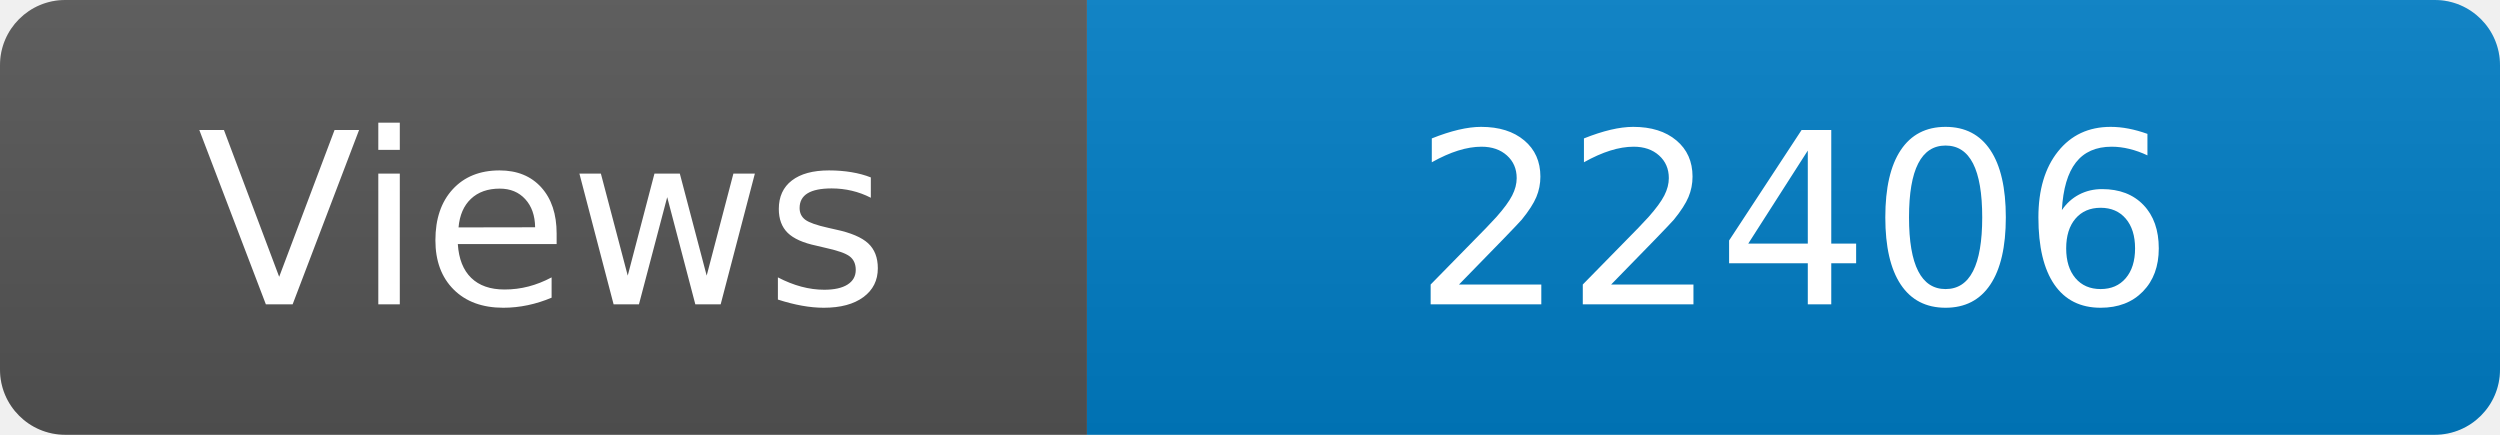
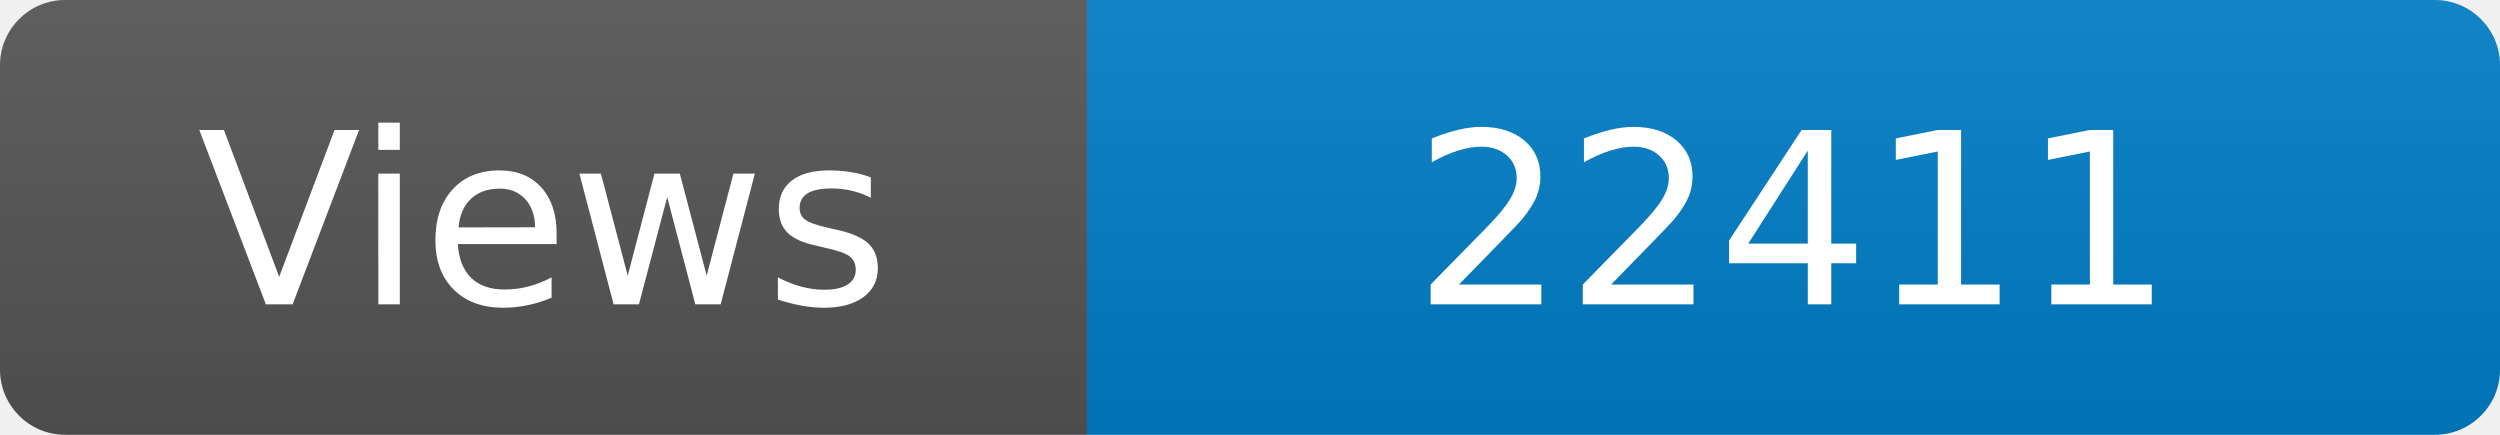
<svg xmlns="http://www.w3.org/2000/svg" width="115" height="20" role="img" aria-label="Maintained?: yes">
  <linearGradient id="s" x2="0" y2="100%">
    <stop offset="0" stop-color="#bbb" stop-opacity=".1" />
    <stop offset="1" stop-opacity=".1" />
  </linearGradient>
  <clipPath id="r">
    <rect width="115" height="20" rx="3" fill="#fff" />
  </clipPath>
  <g clip-path="url(#r)">
    <rect width="50" height="20" fill="#555" />
    <rect x="50" width="160" height="20" fill="#007ec6" />
    <rect width="115" height="20" fill="url(#s)" />
  </g>
  <g fill="#fff" text-anchor="middle" font-family="Verdana,Geneva,DejaVu Sans,sans-serif" font-size="110">
    <text x="250" y="140" transform="scale(.1)" fill="#fff">Views</text>
-     <text x="825" y="140" transform="scale(.1)" fill="#fff">22406</text>
+     <text x="825" y="140" transform="scale(.1)" fill="#fff">22411</text>
  </g>
</svg>
